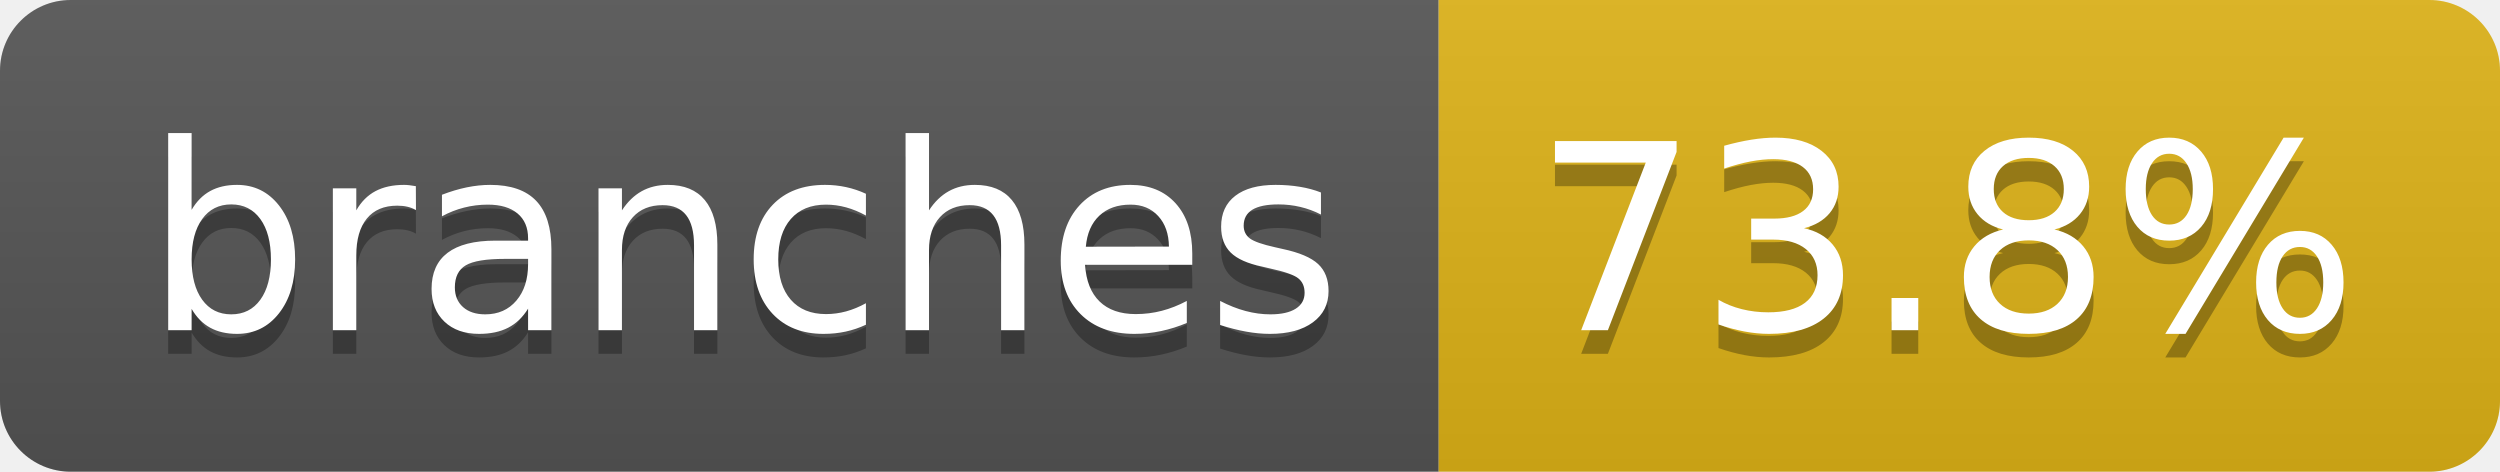
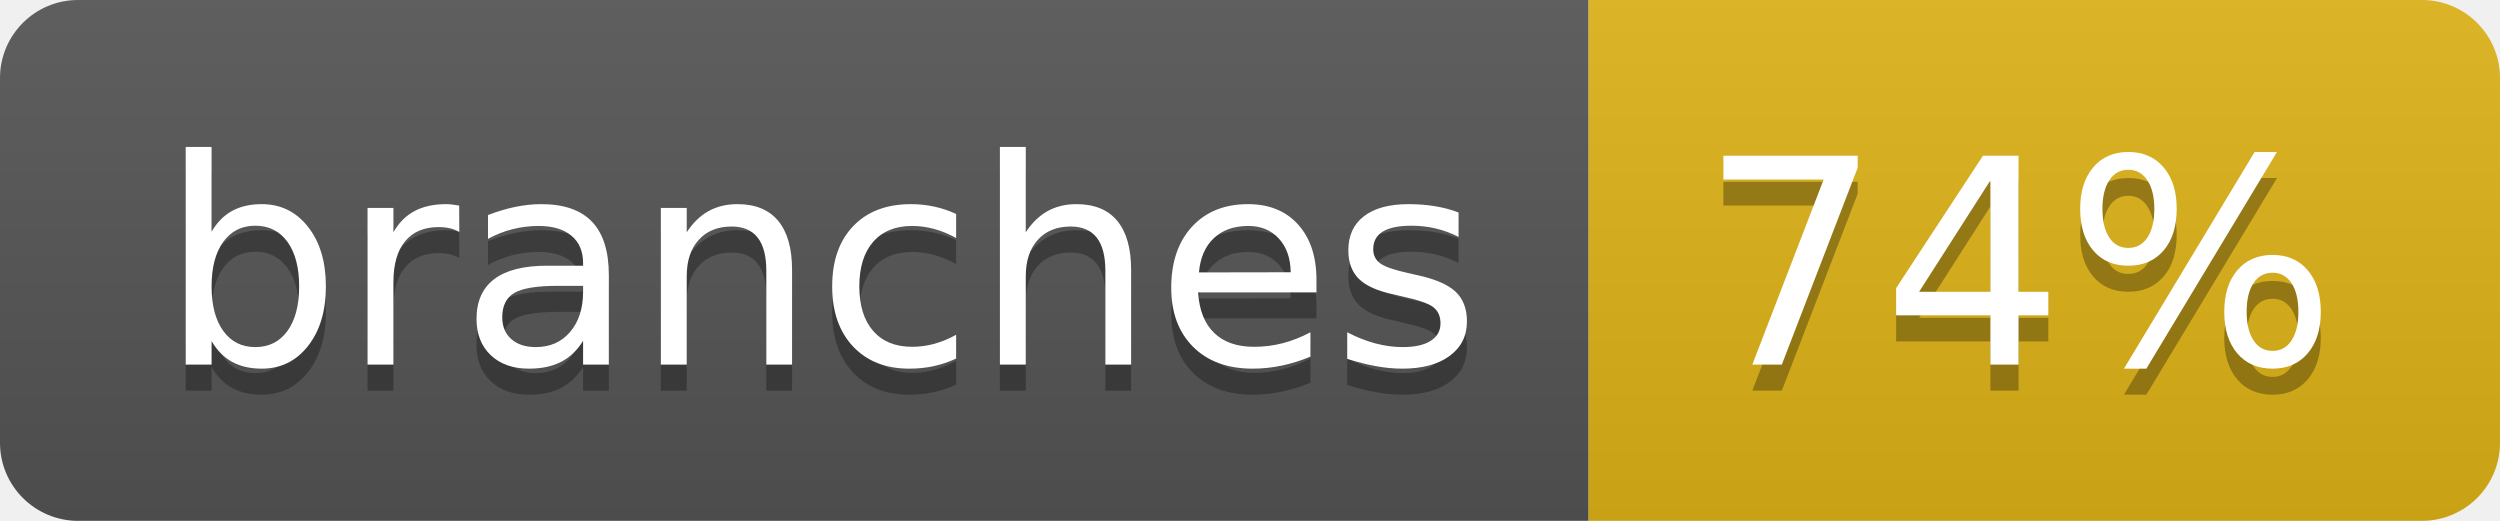
- <svg xmlns="http://www.w3.org/2000/svg" width="106" height="20" role="img" aria-label="branches: 73.8%">
+ <svg xmlns="http://www.w3.org/2000/svg" width="96" height="20" role="img" aria-label="branches: 74%">
  <linearGradient id="s" x2="0" y2="100%">
    <stop offset="0" stop-color="#bbb" stop-opacity=".1" />
    <stop offset="1" stop-opacity=".1" />
  </linearGradient>
  <clipPath id="r">
-     <rect width="106" height="20" rx="3" fill="#fff" />
+     <rect width="96" height="20" rx="3" fill="#fff" />
  </clipPath>
  <g clip-path="url(#r)">
    <rect width="61" height="20" fill="#555" />
-     <rect x="61" width="45" height="20" fill="#dfb317" />
-     <rect width="106" height="20" fill="url(#s)" />
+     <rect x="61" width="35" height="20" fill="#dfb317" />
+     <rect width="96" height="20" fill="url(#s)" />
  </g>
  <g fill="#fff" text-anchor="middle" font-family="Verdana,Geneva,DejaVu Sans,sans-serif" text-rendering="geometricPrecision" font-size="110">
    <text aria-hidden="true" x="315" y="150" fill="#010101" fill-opacity=".3" transform="scale(.1)" textLength="507">branches</text>
    <text x="315" y="140" transform="scale(.1)" fill="#fff" textLength="507">branches</text>
-     <text aria-hidden="true" x="825" y="150" fill="#010101" fill-opacity=".3" transform="scale(.1)" textLength="350">73.8%</text>
-     <text x="825" y="140" transform="scale(.1)" fill="#fff" textLength="350">73.8%</text>
+     <text aria-hidden="true" x="775" y="150" fill="#010101" fill-opacity=".3" transform="scale(.1)" textLength="245">74%</text>
+     <text x="775" y="140" transform="scale(.1)" fill="#fff" textLength="245">74%</text>
  </g>
</svg>
